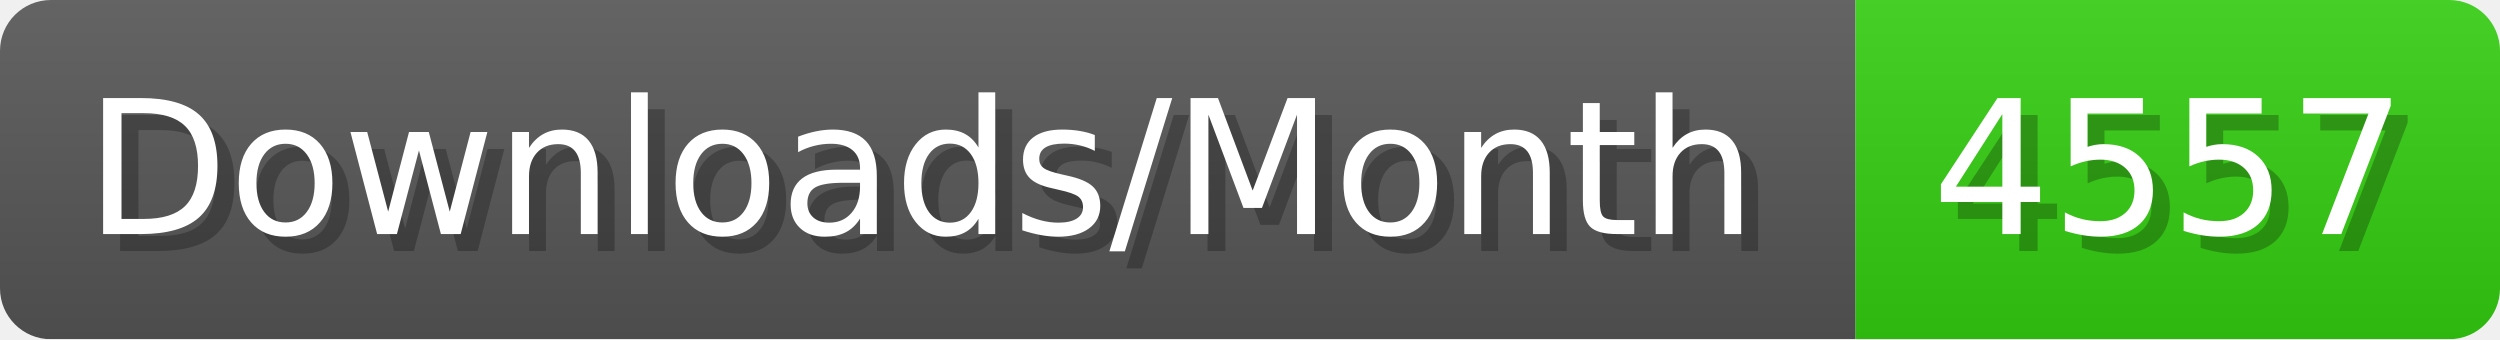
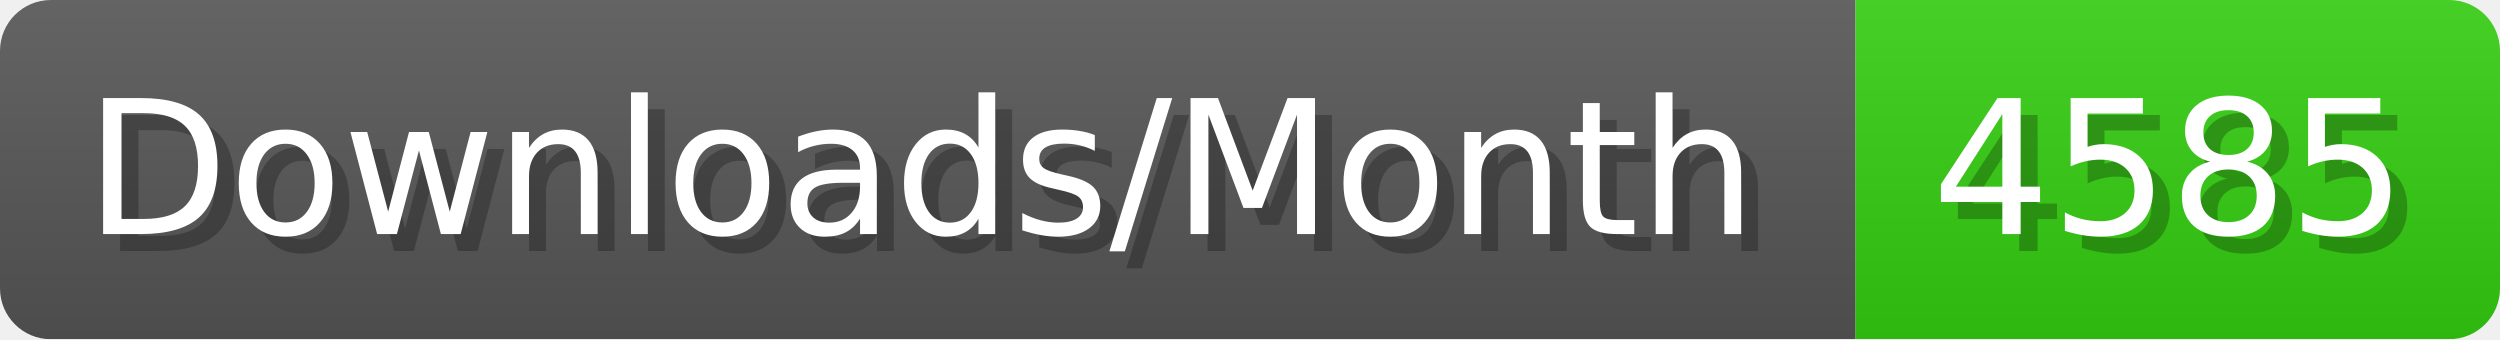
- <svg xmlns="http://www.w3.org/2000/svg" width="147.4" height="20" viewBox="0 0 1474 200" role="img" aria-label="Downloads/Month: 4557">
+ <svg xmlns="http://www.w3.org/2000/svg" width="147.4" height="20" viewBox="0 0 1474 200" role="img" aria-label="Downloads/Month: 4585">
  <linearGradient id="YlXUI" x2="0" y2="100%">
    <stop offset="0" stop-opacity=".1" stop-color="#EEE" />
    <stop offset="1" stop-opacity=".1" />
  </linearGradient>
  <mask id="JHhop">
    <rect width="1474" height="200" rx="30" fill="#FFF" />
  </mask>
  <g mask="url(#JHhop)">
    <rect width="1094" height="200" fill="#555" />
    <rect width="380" height="200" fill="#3C1" x="1094" />
    <rect width="1474" height="200" fill="url(#YlXUI)" />
  </g>
  <g aria-hidden="true" fill="#fff" text-anchor="start" font-family="Verdana,DejaVu Sans,sans-serif" font-size="110">
    <text x="60" y="148" textLength="994" fill="#000" opacity="0.25">Downloads/Month</text>
    <text x="50" y="138" textLength="994">Downloads/Month</text>
-     <text x="1149" y="148" textLength="280" fill="#000" opacity="0.25">4557</text>
-     <text x="1139" y="138" textLength="280">4557</text>
+     <text x="1149" y="148" textLength="280" fill="#000" opacity="0.25">4585</text>
+     <text x="1139" y="138" textLength="280">4585</text>
  </g>
</svg>
